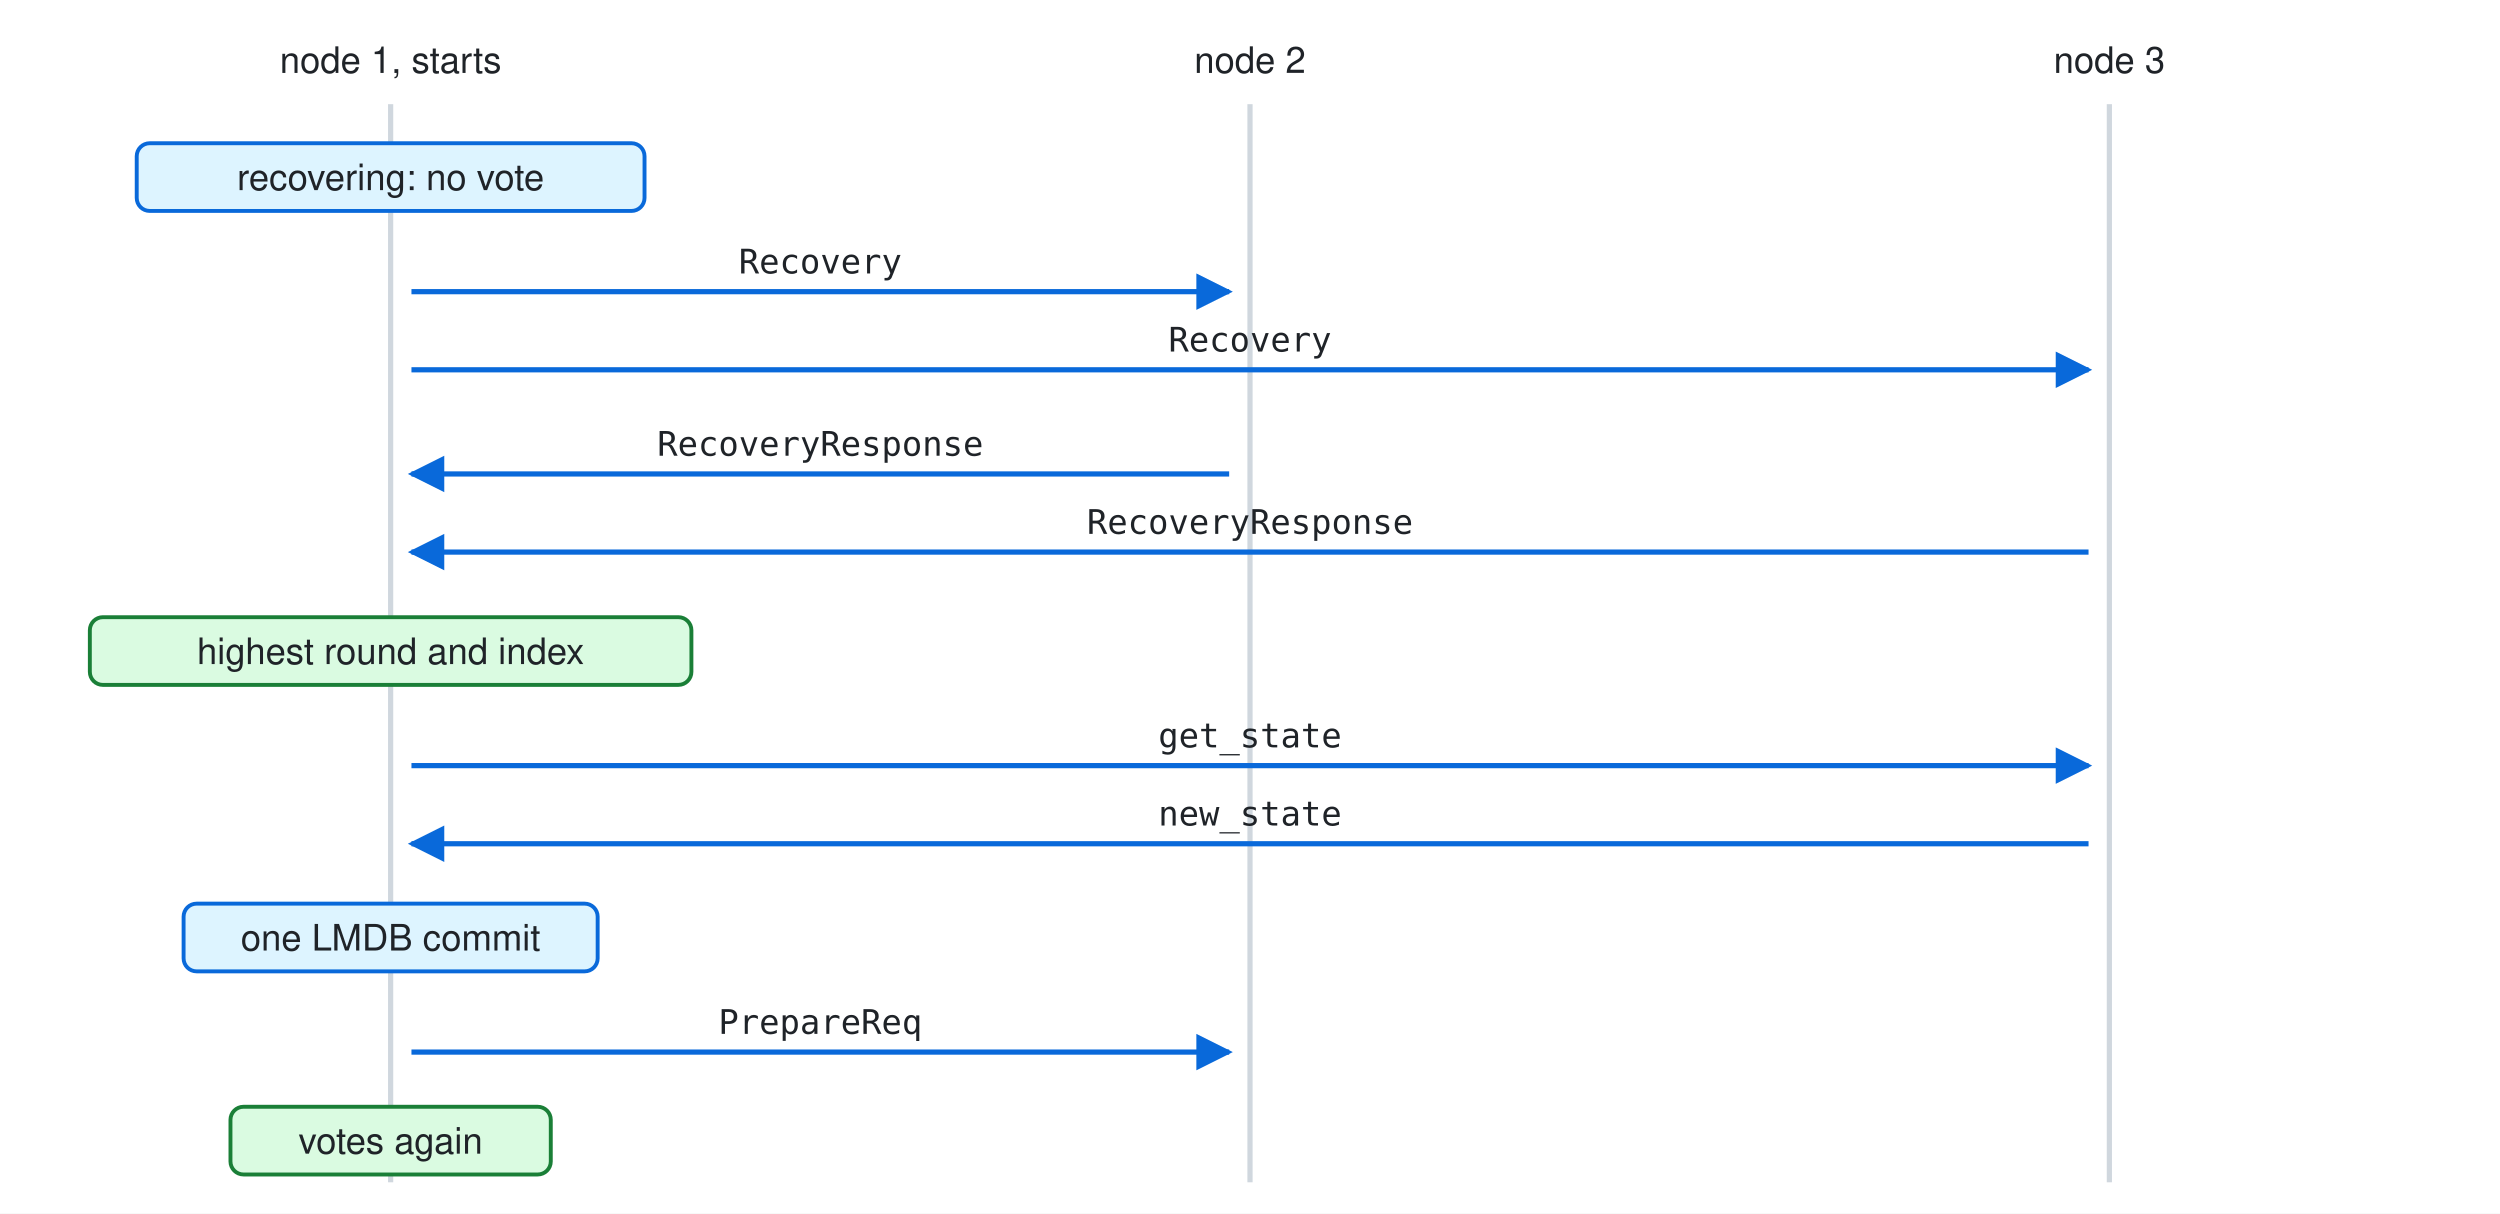
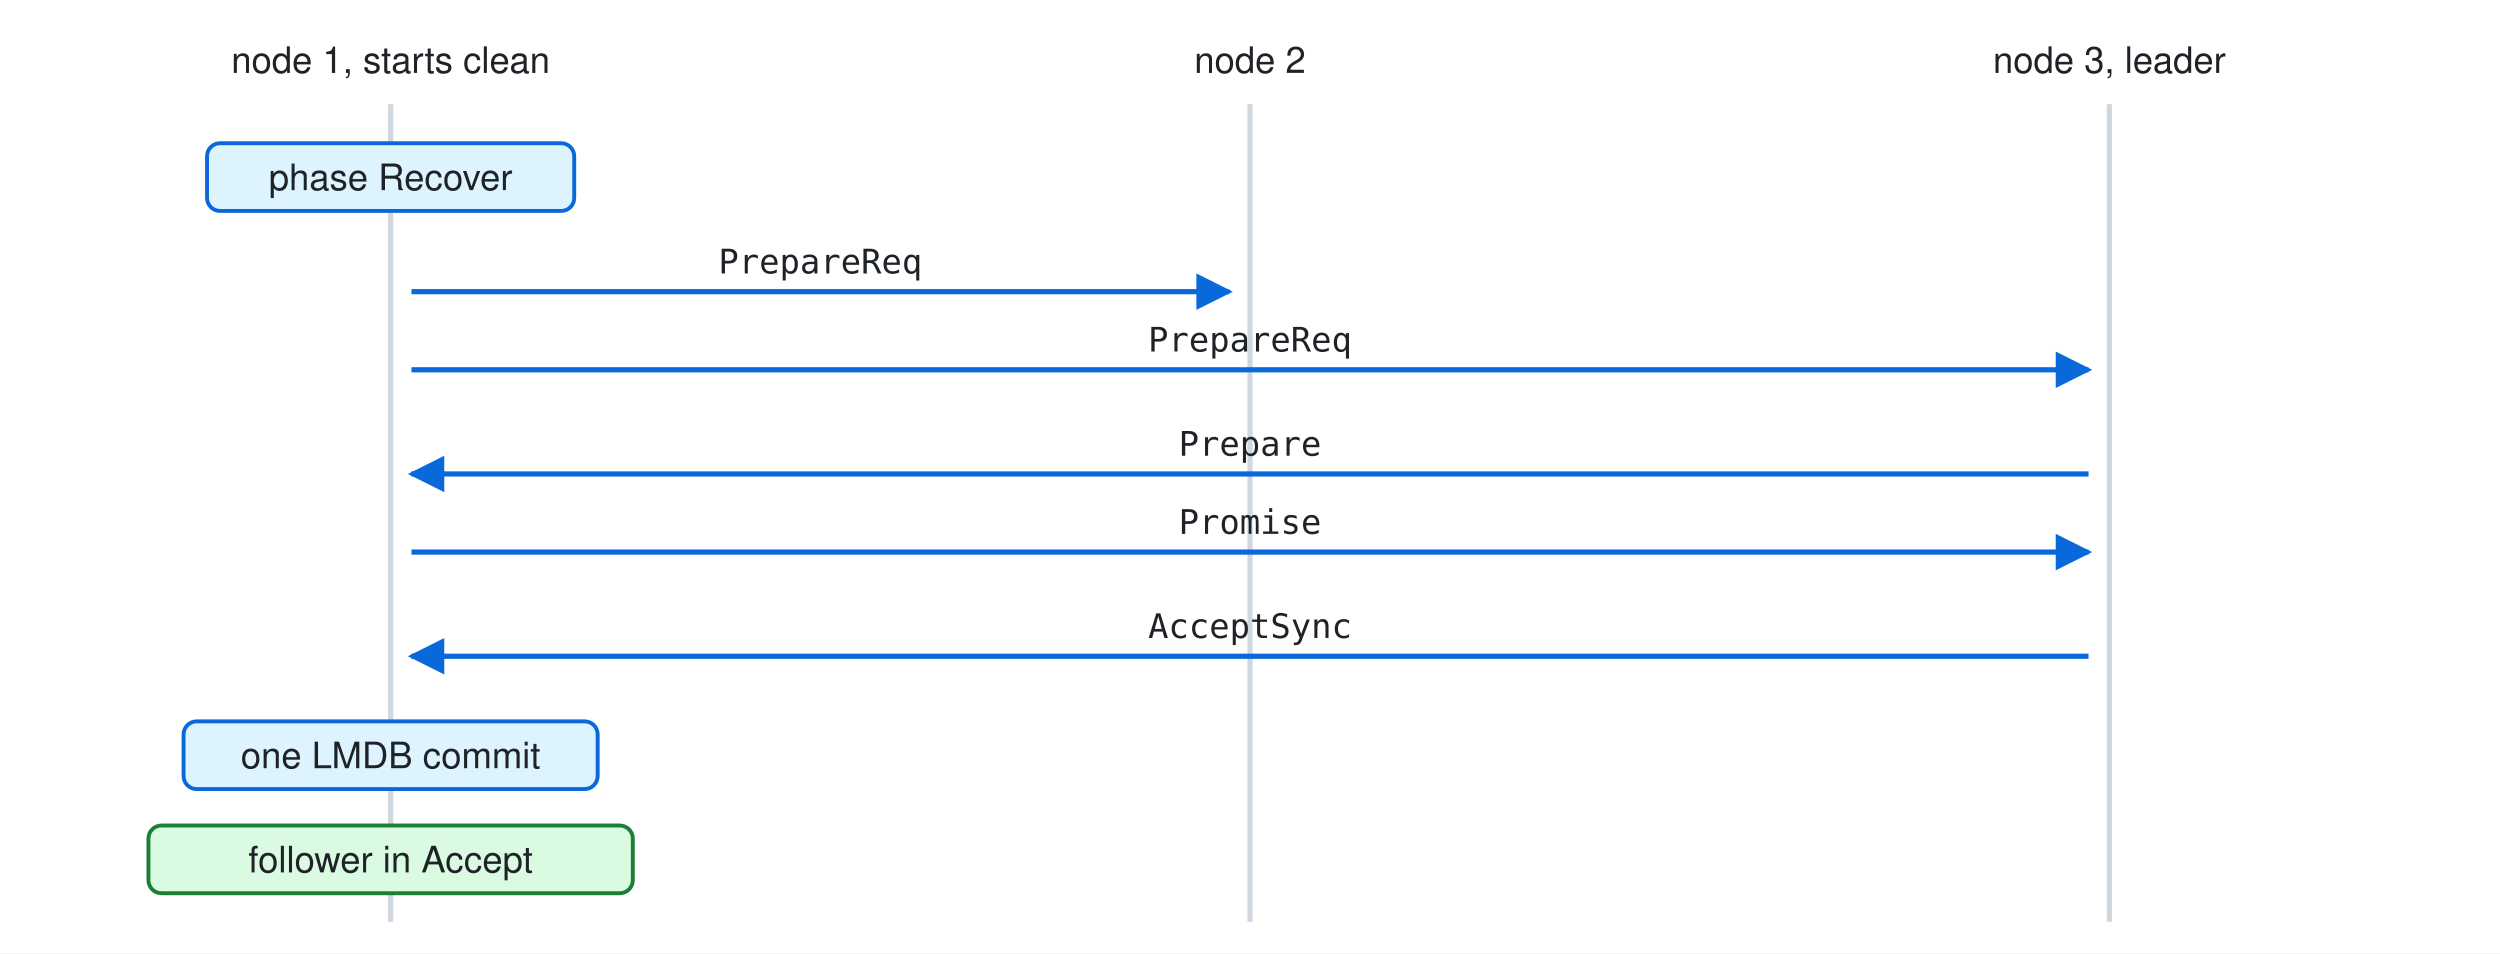
- <svg xmlns="http://www.w3.org/2000/svg" width="960" height="466" viewBox="0 0 960 466" role="img" aria-label="a start: the node asks every peer, takes the highest log, and votes again">
+ <svg xmlns="http://www.w3.org/2000/svg" width="960" height="366" viewBox="0 0 960 366" role="img" aria-label="a clean start: the node sends PrepareReq to every peer, the leader syncs its log, and the node accepts again">
  <style>
text{font-family:-apple-system,Segoe UI,Helvetica,Arial,sans-serif;font-size:14px;fill:#1f2328} .m{fill:#59636e;font-size:13px} .c{font-family:ui-monospace,SFMono-Regular,Menlo,Consolas,monospace;font-size:13px}
.l{stroke:#d0d7de;stroke-width:2} .a{stroke:#0969da;stroke-width:2;fill:none} .b{fill:#ddf4ff;stroke:#0969da;stroke-width:1.5} .g{fill:#dafbe1;stroke:#1a7f37;stroke-width:1.5}
@keyframes k0{0%,4.00%{opacity:0.08}7.00%,96%{opacity:1}100%{opacity:0.08}}
.s0{animation:k0 14.0s linear infinite}
@keyframes k1{0%,12.00%{opacity:0.08}15.00%,96%{opacity:1}100%{opacity:0.08}}
.s1{animation:k1 14.0s linear infinite}
@keyframes k2{0%,20.00%{opacity:0.08}23.00%,96%{opacity:1}100%{opacity:0.08}}
.s2{animation:k2 14.0s linear infinite}
@keyframes k3{0%,28.00%{opacity:0.08}31.00%,96%{opacity:1}100%{opacity:0.08}}
.s3{animation:k3 14.0s linear infinite}
@keyframes k4{0%,36.00%{opacity:0.08}39.00%,96%{opacity:1}100%{opacity:0.08}}
.s4{animation:k4 14.0s linear infinite}
@keyframes k5{0%,44.00%{opacity:0.08}47.00%,96%{opacity:1}100%{opacity:0.08}}
.s5{animation:k5 14.0s linear infinite}
@keyframes k6{0%,52.00%{opacity:0.08}55.00%,96%{opacity:1}100%{opacity:0.08}}
.s6{animation:k6 14.0s linear infinite}
@keyframes k7{0%,60.00%{opacity:0.08}63.00%,96%{opacity:1}100%{opacity:0.08}}
.s7{animation:k7 14.0s linear infinite}
- @keyframes k8{0%,68.00%{opacity:0.08}71.00%,96%{opacity:1}100%{opacity:0.08}}
- .s8{animation:k8 14.0s linear infinite}
- @keyframes k9{0%,76.00%{opacity:0.08}79.00%,96%{opacity:1}100%{opacity:0.08}}
- .s9{animation:k9 14.0s linear infinite}
- @keyframes k10{0%,84.00%{opacity:0.08}87.00%,96%{opacity:1}100%{opacity:0.08}}
- .s10{animation:k10 14.0s linear infinite}
@media (prefers-reduced-motion:reduce){[class^=s],[class*=" s"]{animation:none}}
</style>
-   <rect width="960" height="466" fill="#ffffff" />
+   <rect width="960" height="366" fill="#ffffff" />
  <defs>
    <marker id="h" viewBox="0 0 10 10" refX="9" refY="5" markerWidth="7" markerHeight="7" orient="auto-start-reverse">
      <path d="M0,0L10,5L0,10z" fill="#0969da" />
    </marker>
  </defs>
-   <text x="150" y="28" text-anchor="middle">node 1, starts</text>
-   <line class="l" x1="150" y1="40" x2="150" y2="454" />
+   <text x="150" y="28" text-anchor="middle">node 1, starts clean</text>
+   <line class="l" x1="150" y1="40" x2="150" y2="354" />
  <text x="480" y="28" text-anchor="middle">node 2</text>
-   <line class="l" x1="480" y1="40" x2="480" y2="454" />
-   <text x="810" y="28" text-anchor="middle">node 3</text>
-   <line class="l" x1="810" y1="40" x2="810" y2="454" />
+   <line class="l" x1="480" y1="40" x2="480" y2="354" />
+   <text x="810" y="28" text-anchor="middle">node 3, leader</text>
+   <line class="l" x1="810" y1="40" x2="810" y2="354" />
  <g class="s0">
-     <rect class="b" x="52.5" y="55" width="195" height="26" rx="5" />
-     <text x="150" y="73" text-anchor="middle">recovering: no vote</text>
+     <rect class="b" x="79.5" y="55" width="141" height="26" rx="5" />
+     <text x="150" y="73" text-anchor="middle">phase Recover</text>
  </g>
  <g class="s1">
    <line class="a" x1="158" y1="112" x2="472" y2="112" marker-end="url(#h)" />
-     <text class="c" x="315.0" y="105" text-anchor="middle">Recovery</text>
+     <text class="c" x="315.0" y="105" text-anchor="middle">PrepareReq</text>
  </g>
  <g class="s2">
    <line class="a" x1="158" y1="142" x2="802" y2="142" marker-end="url(#h)" />
-     <text class="c" x="480.0" y="135" text-anchor="middle">Recovery</text>
+     <text class="c" x="480.0" y="135" text-anchor="middle">PrepareReq</text>
  </g>
  <g class="s3">
-     <line class="a" x1="472" y1="182" x2="158" y2="182" marker-end="url(#h)" />
-     <text class="c" x="315.0" y="175" text-anchor="middle">RecoveryResponse</text>
+     <line class="a" x1="802" y1="182" x2="158" y2="182" marker-end="url(#h)" />
+     <text class="c" x="480.0" y="175" text-anchor="middle">Prepare</text>
  </g>
  <g class="s4">
-     <line class="a" x1="802" y1="212" x2="158" y2="212" marker-end="url(#h)" />
-     <text class="c" x="480.0" y="205" text-anchor="middle">RecoveryResponse</text>
+     <line class="a" x1="158" y1="212" x2="802" y2="212" marker-end="url(#h)" />
+     <text class="c" x="480.0" y="205" text-anchor="middle">Promise</text>
  </g>
  <g class="s5">
-     <rect class="g" x="34.5" y="237" width="231" height="26" rx="5" />
-     <text x="150" y="255" text-anchor="middle">highest round and index</text>
+     <line class="a" x1="802" y1="252" x2="158" y2="252" marker-end="url(#h)" />
+     <text class="c" x="480.0" y="245" text-anchor="middle">AcceptSync</text>
  </g>
  <g class="s6">
-     <line class="a" x1="158" y1="294" x2="802" y2="294" marker-end="url(#h)" />
-     <text class="c" x="480.0" y="287" text-anchor="middle">get_state</text>
+     <rect class="b" x="70.5" y="277" width="159" height="26" rx="5" />
+     <text x="150" y="295" text-anchor="middle">one LMDB commit</text>
  </g>
  <g class="s7">
-     <line class="a" x1="802" y1="324" x2="158" y2="324" marker-end="url(#h)" />
-     <text class="c" x="480.0" y="317" text-anchor="middle">new_state</text>
-   </g>
-   <g class="s8">
-     <rect class="b" x="70.5" y="347" width="159" height="26" rx="5" />
-     <text x="150" y="365" text-anchor="middle">one LMDB commit</text>
-   </g>
-   <g class="s9">
-     <line class="a" x1="158" y1="404" x2="472" y2="404" marker-end="url(#h)" />
-     <text class="c" x="315.0" y="397" text-anchor="middle">PrepareReq</text>
-   </g>
-   <g class="s10">
-     <rect class="g" x="88.5" y="425" width="123" height="26" rx="5" />
-     <text x="150" y="443" text-anchor="middle">votes again</text>
+     <rect class="g" x="57" y="317" width="186" height="26" rx="5" />
+     <text x="150" y="335" text-anchor="middle">follower in Accept</text>
  </g>
</svg>
